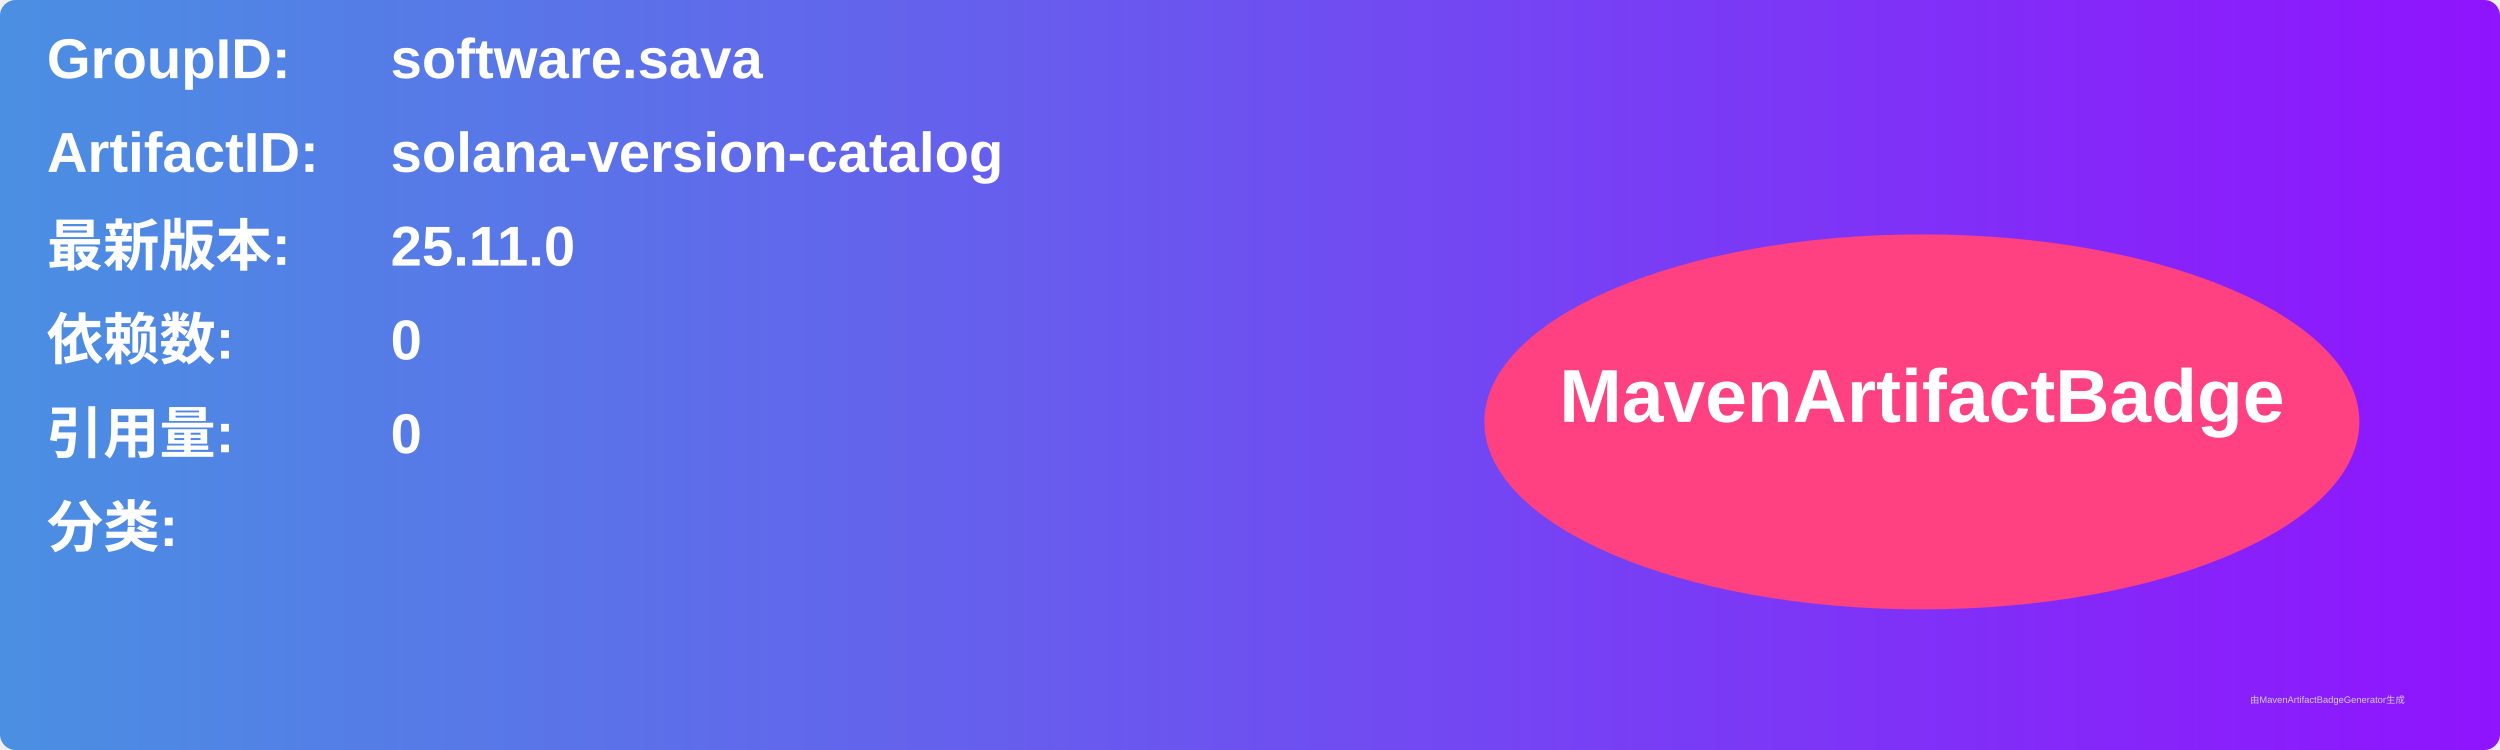
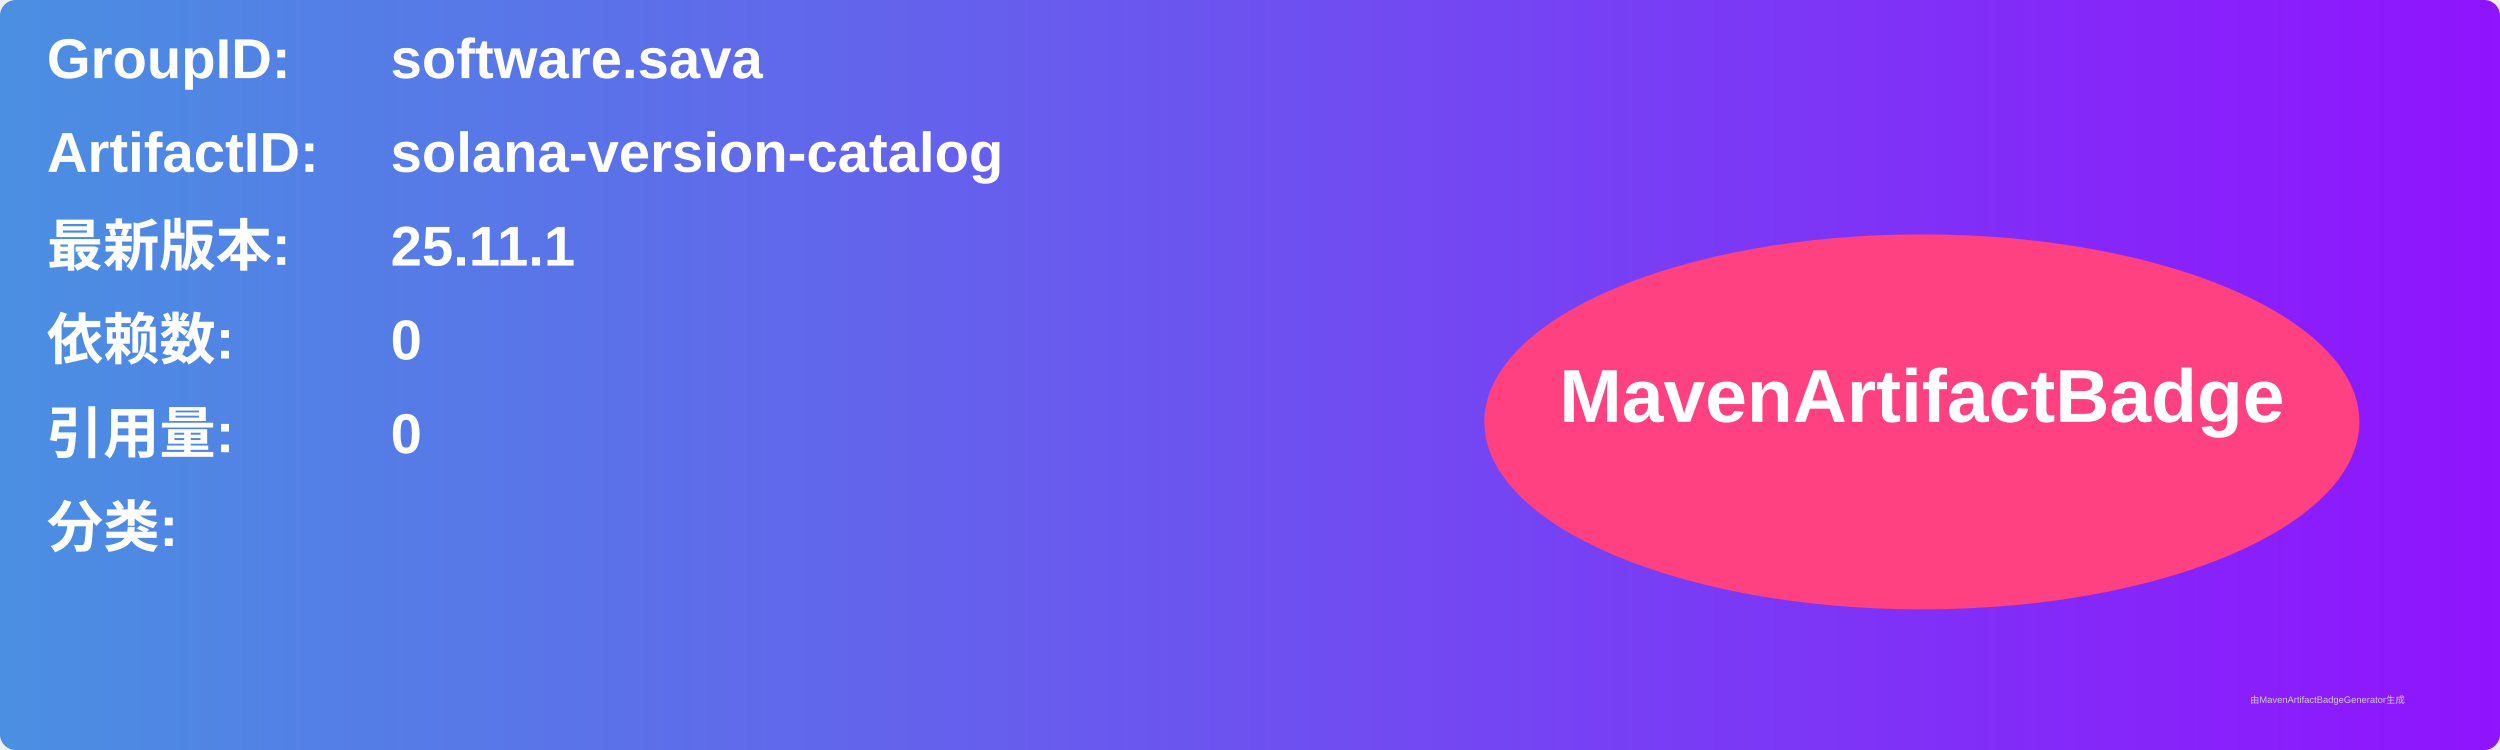
<svg xmlns="http://www.w3.org/2000/svg" width="800" height="240" viewBox="0 0 800 240">
  <linearGradient id="grad" x1="0%" y1="0%" x2="100%" y2="0%">
    <stop offset="0%" stop-color="#4a90e2" />
    <stop offset="100%" stop-color="#9013fe" />
  </linearGradient>
  <rect width="100%" height="100%" rx="5" ry="5" fill="url(#grad)" />
  <g transform="translate(15, 15)">
    <text x="0" y="10" font-family="Arial" font-size="18" fill="white" font-weight="bold" width="260">GroupID:</text>
    <text x="110" y="10" font-family="Arial" font-size="18" fill="white" font-weight="bold" width="460">software.sava</text>
    <text x="0" y="40" font-family="Arial" font-size="18" fill="white" font-weight="bold" width="260">ArtifactID:</text>
    <text x="110" y="40" font-family="Arial" font-size="18" fill="white" font-weight="bold" width="460">solana-version-catalog</text>
    <text x="0" y="70" font-family="Arial" font-size="18" fill="white" font-weight="bold">最新版本:</text>
    <text x="110" y="70" font-family="Arial" font-size="18" fill="white" font-weight="bold">
-       <tspan font-weight="bold">25.11.0</tspan>
+       <tspan font-weight="bold">25.11.1</tspan>
    </text>
    <text x="0" y="100" font-family="Arial" font-size="18" fill="white" font-weight="bold">依赖数: </text>
    <text x="110" y="100" font-family="Arial" font-size="18" fill="white">
      <tspan font-weight="bold">0</tspan>
    </text>
    <text x="0" y="130" font-family="Arial" font-size="18" fill="white" font-weight="bold">引用量: </text>
    <text x="110" y="130" font-family="Arial" font-size="18" fill="white">
      <tspan font-weight="bold">0</tspan>
    </text>
    <text x="0" y="160" font-family="Arial" font-size="18" fill="white" font-weight="bold">分类:</text>
    <text x="10" y="190" font-family="Arial" font-size="10" fill="white">
      <tspan font-weight="bold" />
    </text>
    <ellipse cx="600" cy="120" rx="140" ry="60" fill="#ff4081" />
    <text x="600" y="120" text-anchor="middle" font-family="Arial" font-size="24" fill="white" font-weight="bold">MavenArtifactBadge</text>
  </g>
  <text x="720" y="225" font-family="Arial" font-size="3" fill="#d0d0d0">由MavenArtifactBadgeGenerator生成</text>
</svg>
